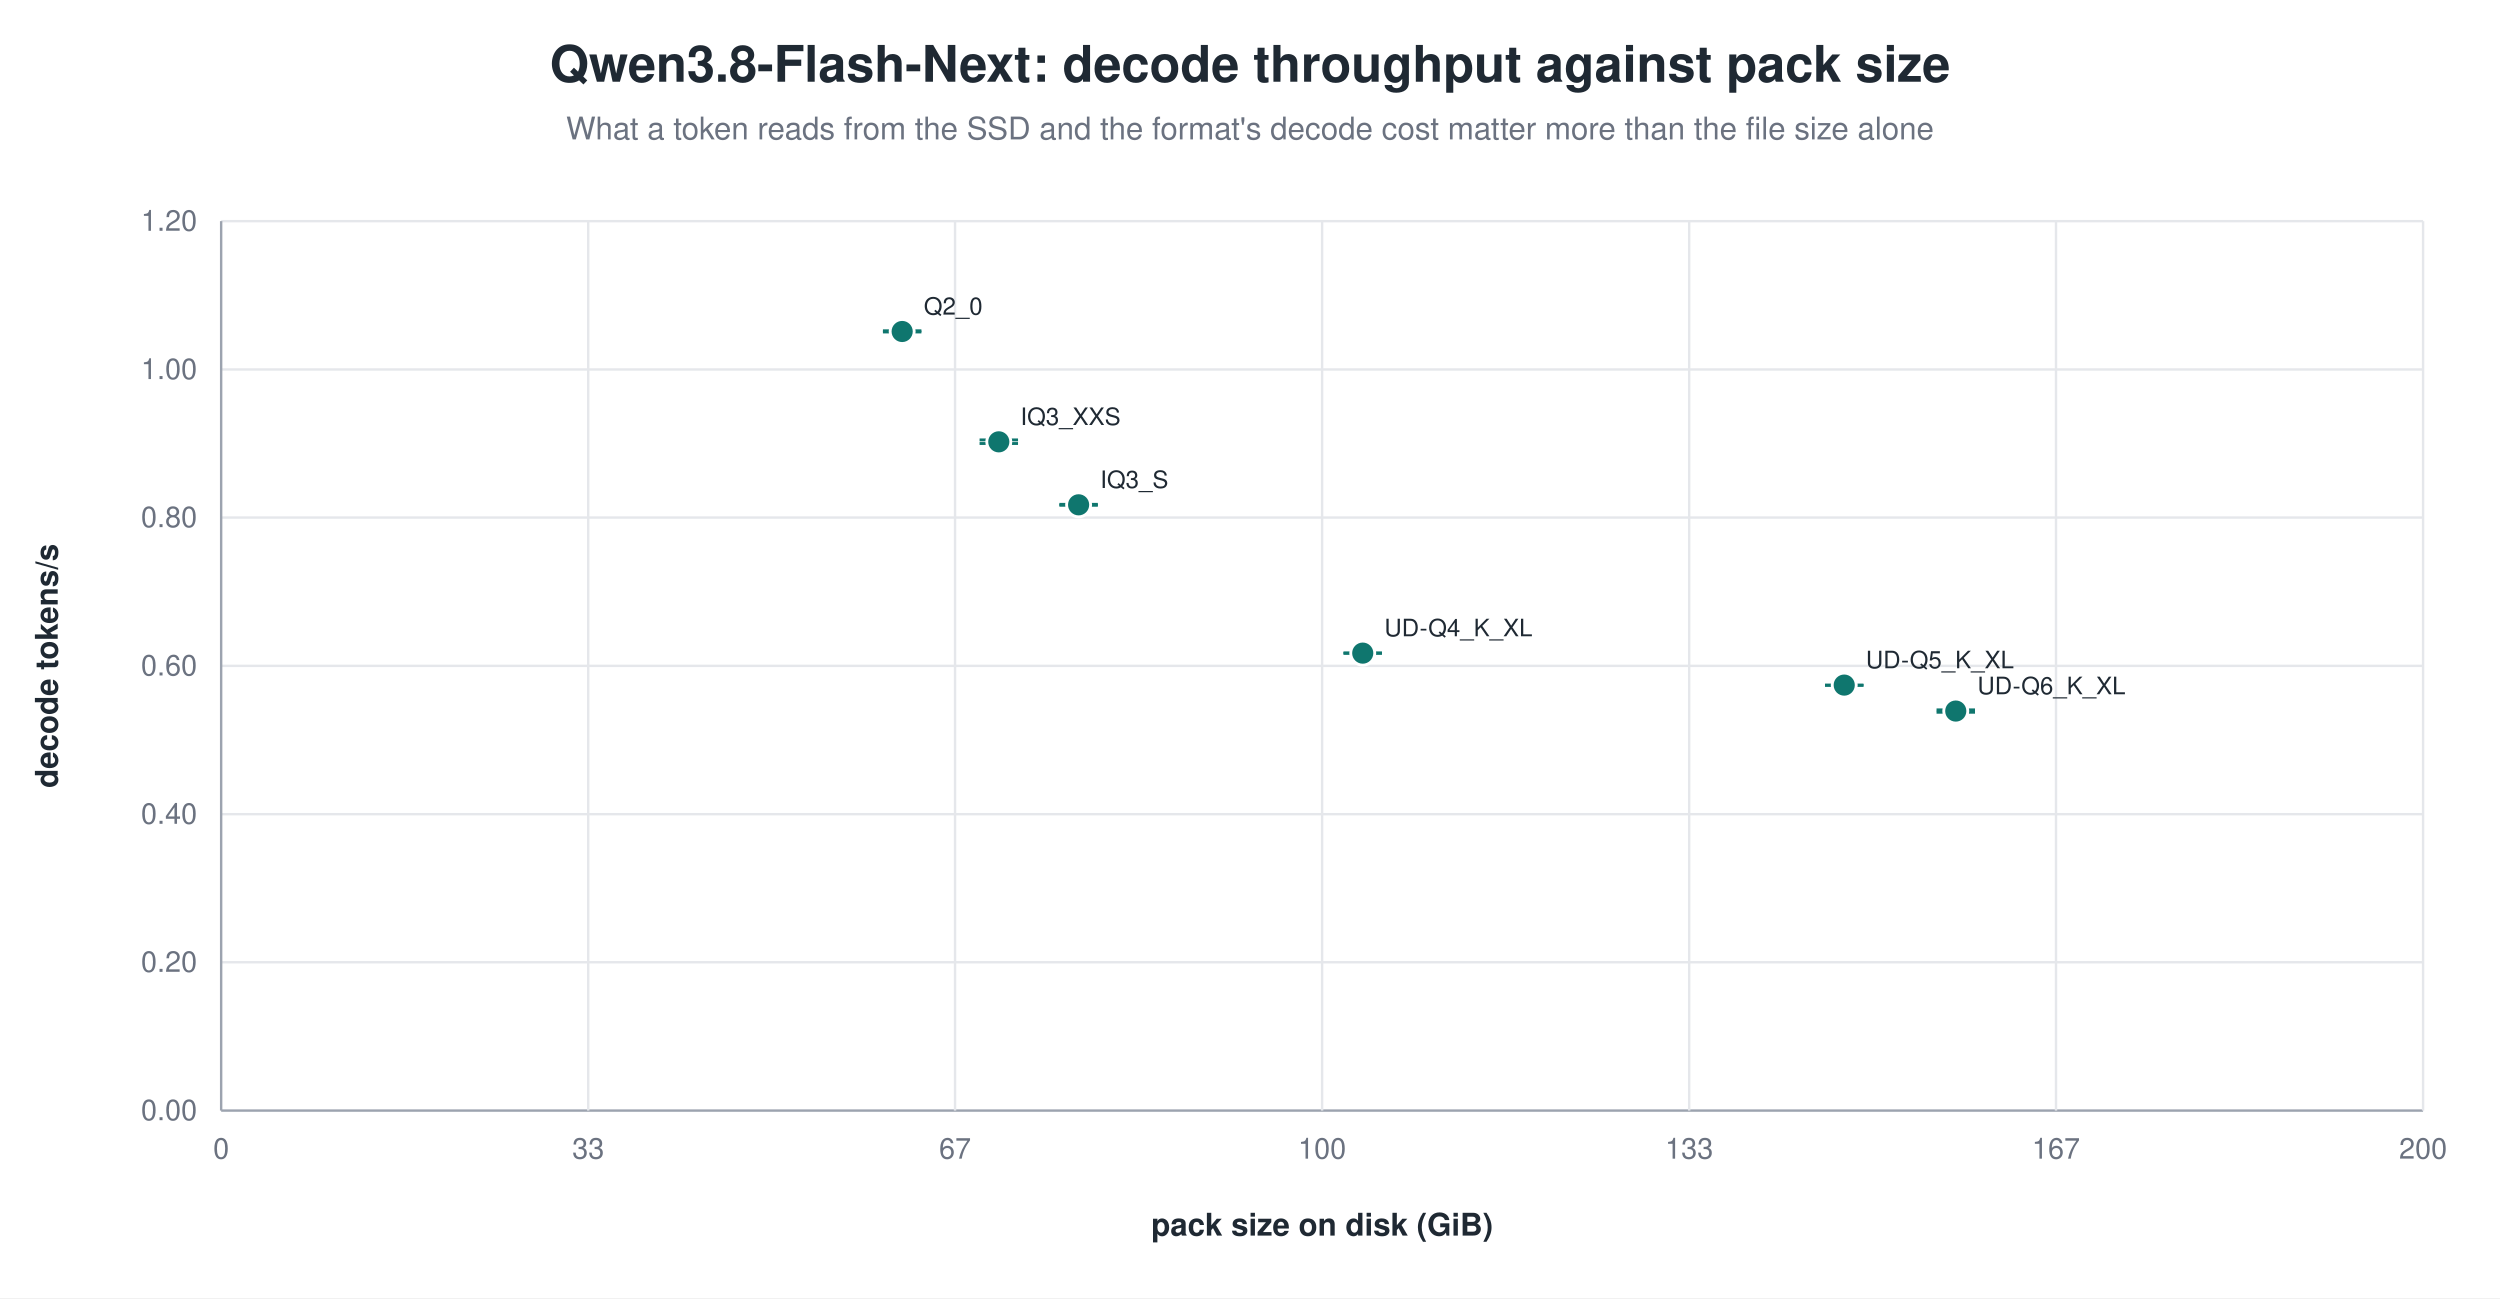
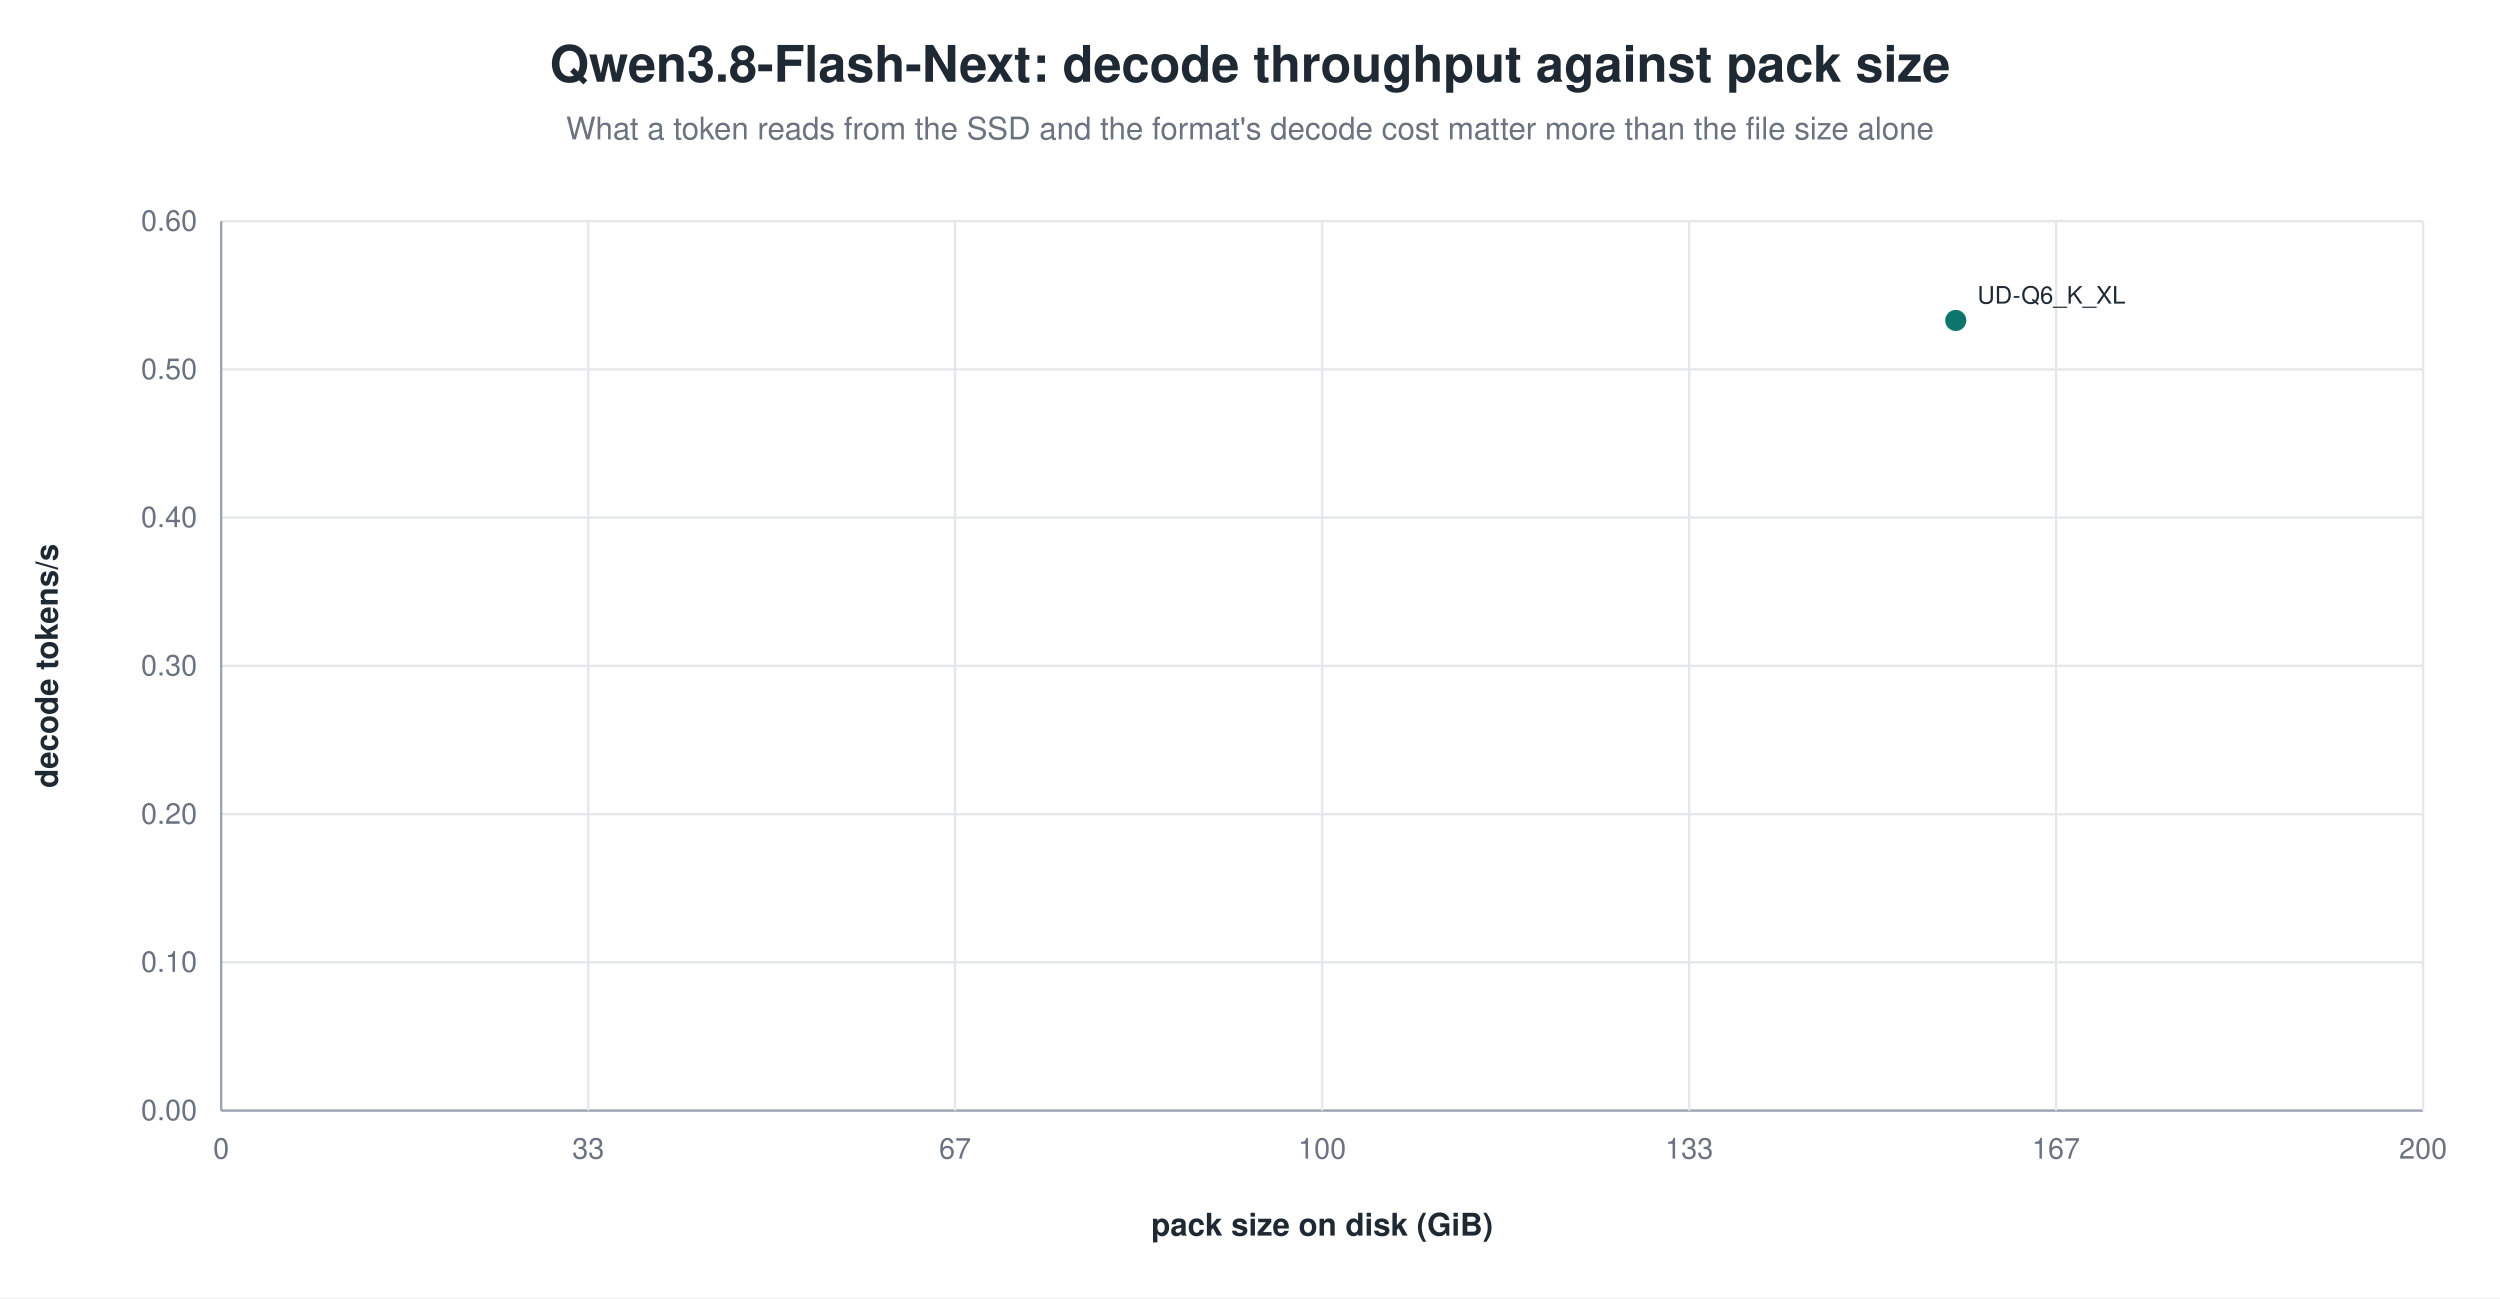
<svg xmlns="http://www.w3.org/2000/svg" width="1040" height="540" viewBox="0 0 1040 540" role="img" aria-label="Qwen3.8-Flash-Next: decode throughput against pack size">
  <rect width="1040" height="540" fill="white" />
  <text x="520.0" y="34" text-anchor="middle" font-family="Helvetica, Arial, sans-serif" font-size="21" font-weight="600" fill="#1f2933">Qwen3.8-Flash-Next: decode throughput against pack size</text>
  <text x="520.0" y="58" text-anchor="middle" font-family="Helvetica, Arial, sans-serif" font-size="13" fill="#6b7280">What a token reads from the SSD and the format's decode cost matter more than the file size alone</text>
  <line x1="92.0" y1="462.0" x2="1008.0" y2="462.0" stroke="#9ca3af" stroke-width="1.0" />
  <text x="82.0" y="466.0" text-anchor="end" font-family="Helvetica, Arial, sans-serif" font-size="12" fill="#6b7280" font-weight="400">0.00</text>
  <line x1="92.0" y1="400.3" x2="1008.0" y2="400.3" stroke="#e5e7eb" stroke-width="1.0" />
-   <text x="82.0" y="404.3" text-anchor="end" font-family="Helvetica, Arial, sans-serif" font-size="12" fill="#6b7280" font-weight="400">0.20</text>
+   <text x="82.0" y="404.3" text-anchor="end" font-family="Helvetica, Arial, sans-serif" font-size="12" fill="#6b7280" font-weight="400">0.10</text>
  <line x1="92.0" y1="338.7" x2="1008.0" y2="338.7" stroke="#e5e7eb" stroke-width="1.0" />
-   <text x="82.0" y="342.7" text-anchor="end" font-family="Helvetica, Arial, sans-serif" font-size="12" fill="#6b7280" font-weight="400">0.40</text>
+   <text x="82.0" y="342.7" text-anchor="end" font-family="Helvetica, Arial, sans-serif" font-size="12" fill="#6b7280" font-weight="400">0.20</text>
  <line x1="92.0" y1="277.0" x2="1008.0" y2="277.0" stroke="#e5e7eb" stroke-width="1.0" />
-   <text x="82.0" y="281.0" text-anchor="end" font-family="Helvetica, Arial, sans-serif" font-size="12" fill="#6b7280" font-weight="400">0.60</text>
+   <text x="82.0" y="281.0" text-anchor="end" font-family="Helvetica, Arial, sans-serif" font-size="12" fill="#6b7280" font-weight="400">0.30</text>
  <line x1="92.0" y1="215.3" x2="1008.0" y2="215.3" stroke="#e5e7eb" stroke-width="1.0" />
-   <text x="82.0" y="219.3" text-anchor="end" font-family="Helvetica, Arial, sans-serif" font-size="12" fill="#6b7280" font-weight="400">0.80</text>
+   <text x="82.0" y="219.3" text-anchor="end" font-family="Helvetica, Arial, sans-serif" font-size="12" fill="#6b7280" font-weight="400">0.40</text>
  <line x1="92.0" y1="153.7" x2="1008.0" y2="153.7" stroke="#e5e7eb" stroke-width="1.0" />
-   <text x="82.0" y="157.7" text-anchor="end" font-family="Helvetica, Arial, sans-serif" font-size="12" fill="#6b7280" font-weight="400">1.00</text>
+   <text x="82.0" y="157.7" text-anchor="end" font-family="Helvetica, Arial, sans-serif" font-size="12" fill="#6b7280" font-weight="400">0.50</text>
  <line x1="92.0" y1="92.0" x2="1008.0" y2="92.0" stroke="#e5e7eb" stroke-width="1.0" />
-   <text x="82.0" y="96.0" text-anchor="end" font-family="Helvetica, Arial, sans-serif" font-size="12" fill="#6b7280" font-weight="400">1.20</text>
+   <text x="82.0" y="96.0" text-anchor="end" font-family="Helvetica, Arial, sans-serif" font-size="12" fill="#6b7280" font-weight="400">0.60</text>
  <line x1="92.0" y1="92.0" x2="92.0" y2="462.0" stroke="#9ca3af" stroke-width="1.0" />
  <text x="92.0" y="482.0" text-anchor="middle" font-family="Helvetica, Arial, sans-serif" font-size="12" fill="#6b7280" font-weight="400">0</text>
  <line x1="244.7" y1="92.0" x2="244.7" y2="462.0" stroke="#e5e7eb" stroke-width="1.0" />
  <text x="244.7" y="482.0" text-anchor="middle" font-family="Helvetica, Arial, sans-serif" font-size="12" fill="#6b7280" font-weight="400">33</text>
  <line x1="397.3" y1="92.0" x2="397.3" y2="462.0" stroke="#e5e7eb" stroke-width="1.0" />
  <text x="397.3" y="482.0" text-anchor="middle" font-family="Helvetica, Arial, sans-serif" font-size="12" fill="#6b7280" font-weight="400">67</text>
  <line x1="550.0" y1="92.0" x2="550.0" y2="462.0" stroke="#e5e7eb" stroke-width="1.0" />
  <text x="550.0" y="482.0" text-anchor="middle" font-family="Helvetica, Arial, sans-serif" font-size="12" fill="#6b7280" font-weight="400">100</text>
  <line x1="702.7" y1="92.0" x2="702.7" y2="462.0" stroke="#e5e7eb" stroke-width="1.0" />
  <text x="702.7" y="482.0" text-anchor="middle" font-family="Helvetica, Arial, sans-serif" font-size="12" fill="#6b7280" font-weight="400">133</text>
  <line x1="855.3" y1="92.0" x2="855.3" y2="462.0" stroke="#e5e7eb" stroke-width="1.0" />
  <text x="855.3" y="482.0" text-anchor="middle" font-family="Helvetica, Arial, sans-serif" font-size="12" fill="#6b7280" font-weight="400">167</text>
  <line x1="1008.0" y1="92.0" x2="1008.0" y2="462.0" stroke="#e5e7eb" stroke-width="1.0" />
  <text x="1008.0" y="482.0" text-anchor="middle" font-family="Helvetica, Arial, sans-serif" font-size="12" fill="#6b7280" font-weight="400">200</text>
  <text x="24.0" y="277.0" text-anchor="middle" font-family="Helvetica, Arial, sans-serif" font-size="13" fill="#1f2933" font-weight="600" transform="rotate(-90.0 24.0 277.0)">decode tokens/s</text>
  <text x="550.0" y="514.0" text-anchor="middle" font-family="Helvetica, Arial, sans-serif" font-size="13" fill="#1f2933" font-weight="600">pack size on disk (GiB)</text>
-   <line x1="375.3" y1="137.6" x2="375.3" y2="138.1" stroke="#0f766e" stroke-width="1.2" />
-   <line x1="367.3" y1="137.6" x2="383.3" y2="137.6" stroke="#0f766e" stroke-width="1.2" />
-   <line x1="367.3" y1="138.1" x2="383.3" y2="138.1" stroke="#0f766e" stroke-width="1.2" />
-   <circle cx="375.3" cy="137.9" r="5.0" fill="#0f766e" stroke="white" stroke-width="1.2" opacity="1.00" />
-   <text x="384.3" y="130.9" text-anchor="start" font-family="Helvetica, Arial, sans-serif" font-size="10" fill="#1f2933" font-weight="500">Q2_0</text>
-   <line x1="415.5" y1="183.0" x2="415.5" y2="184.5" stroke="#0f766e" stroke-width="1.2" />
-   <line x1="407.5" y1="183.0" x2="423.5" y2="183.0" stroke="#0f766e" stroke-width="1.2" />
-   <line x1="407.5" y1="184.5" x2="423.5" y2="184.5" stroke="#0f766e" stroke-width="1.2" />
-   <circle cx="415.5" cy="183.8" r="5.0" fill="#0f766e" stroke="white" stroke-width="1.2" opacity="1.00" />
-   <text x="424.5" y="176.8" text-anchor="start" font-family="Helvetica, Arial, sans-serif" font-size="10" fill="#1f2933" font-weight="500">IQ3_XXS</text>
-   <line x1="448.7" y1="209.8" x2="448.7" y2="210.2" stroke="#0f766e" stroke-width="1.2" />
-   <line x1="440.7" y1="209.8" x2="456.7" y2="209.8" stroke="#0f766e" stroke-width="1.2" />
-   <line x1="440.7" y1="210.2" x2="456.7" y2="210.2" stroke="#0f766e" stroke-width="1.2" />
-   <circle cx="448.7" cy="210.0" r="5.0" fill="#0f766e" stroke="white" stroke-width="1.2" opacity="1.00" />
-   <text x="457.7" y="203.0" text-anchor="start" font-family="Helvetica, Arial, sans-serif" font-size="10" fill="#1f2933" font-weight="500">IQ3_S</text>
-   <line x1="566.9" y1="271.6" x2="566.9" y2="271.8" stroke="#0f766e" stroke-width="1.2" />
-   <line x1="558.9" y1="271.6" x2="574.9" y2="271.6" stroke="#0f766e" stroke-width="1.2" />
-   <line x1="558.9" y1="271.8" x2="574.9" y2="271.8" stroke="#0f766e" stroke-width="1.2" />
-   <circle cx="566.9" cy="271.7" r="5.0" fill="#0f766e" stroke="white" stroke-width="1.2" opacity="1.00" />
-   <text x="575.9" y="264.7" text-anchor="start" font-family="Helvetica, Arial, sans-serif" font-size="10" fill="#1f2933" font-weight="500">UD-Q4_K_XL</text>
-   <line x1="767.2" y1="285.0" x2="767.2" y2="285.1" stroke="#0f766e" stroke-width="1.2" />
-   <line x1="759.2" y1="285.0" x2="775.2" y2="285.0" stroke="#0f766e" stroke-width="1.2" />
-   <line x1="759.2" y1="285.1" x2="775.2" y2="285.1" stroke="#0f766e" stroke-width="1.2" />
-   <circle cx="767.2" cy="285.0" r="5.0" fill="#0f766e" stroke="white" stroke-width="1.2" opacity="1.00" />
-   <text x="776.2" y="278.0" text-anchor="start" font-family="Helvetica, Arial, sans-serif" font-size="10" fill="#1f2933" font-weight="500">UD-Q5_K_XL</text>
-   <line x1="813.6" y1="295.3" x2="813.6" y2="296.3" stroke="#0f766e" stroke-width="1.2" />
-   <line x1="805.6" y1="295.3" x2="821.6" y2="295.3" stroke="#0f766e" stroke-width="1.2" />
-   <line x1="805.6" y1="296.3" x2="821.6" y2="296.3" stroke="#0f766e" stroke-width="1.2" />
-   <circle cx="813.6" cy="295.8" r="5.0" fill="#0f766e" stroke="white" stroke-width="1.2" opacity="1.00" />
-   <text x="822.6" y="288.8" text-anchor="start" font-family="Helvetica, Arial, sans-serif" font-size="10" fill="#1f2933" font-weight="500">UD-Q6_K_XL</text>
+   <circle cx="813.6" cy="133.3" r="5.0" fill="#0f766e" stroke="white" stroke-width="1.2" opacity="1.00" />
+   <text x="822.6" y="126.3" text-anchor="start" font-family="Helvetica, Arial, sans-serif" font-size="10" fill="#1f2933" font-weight="500">UD-Q6_K_XL</text>
</svg>
